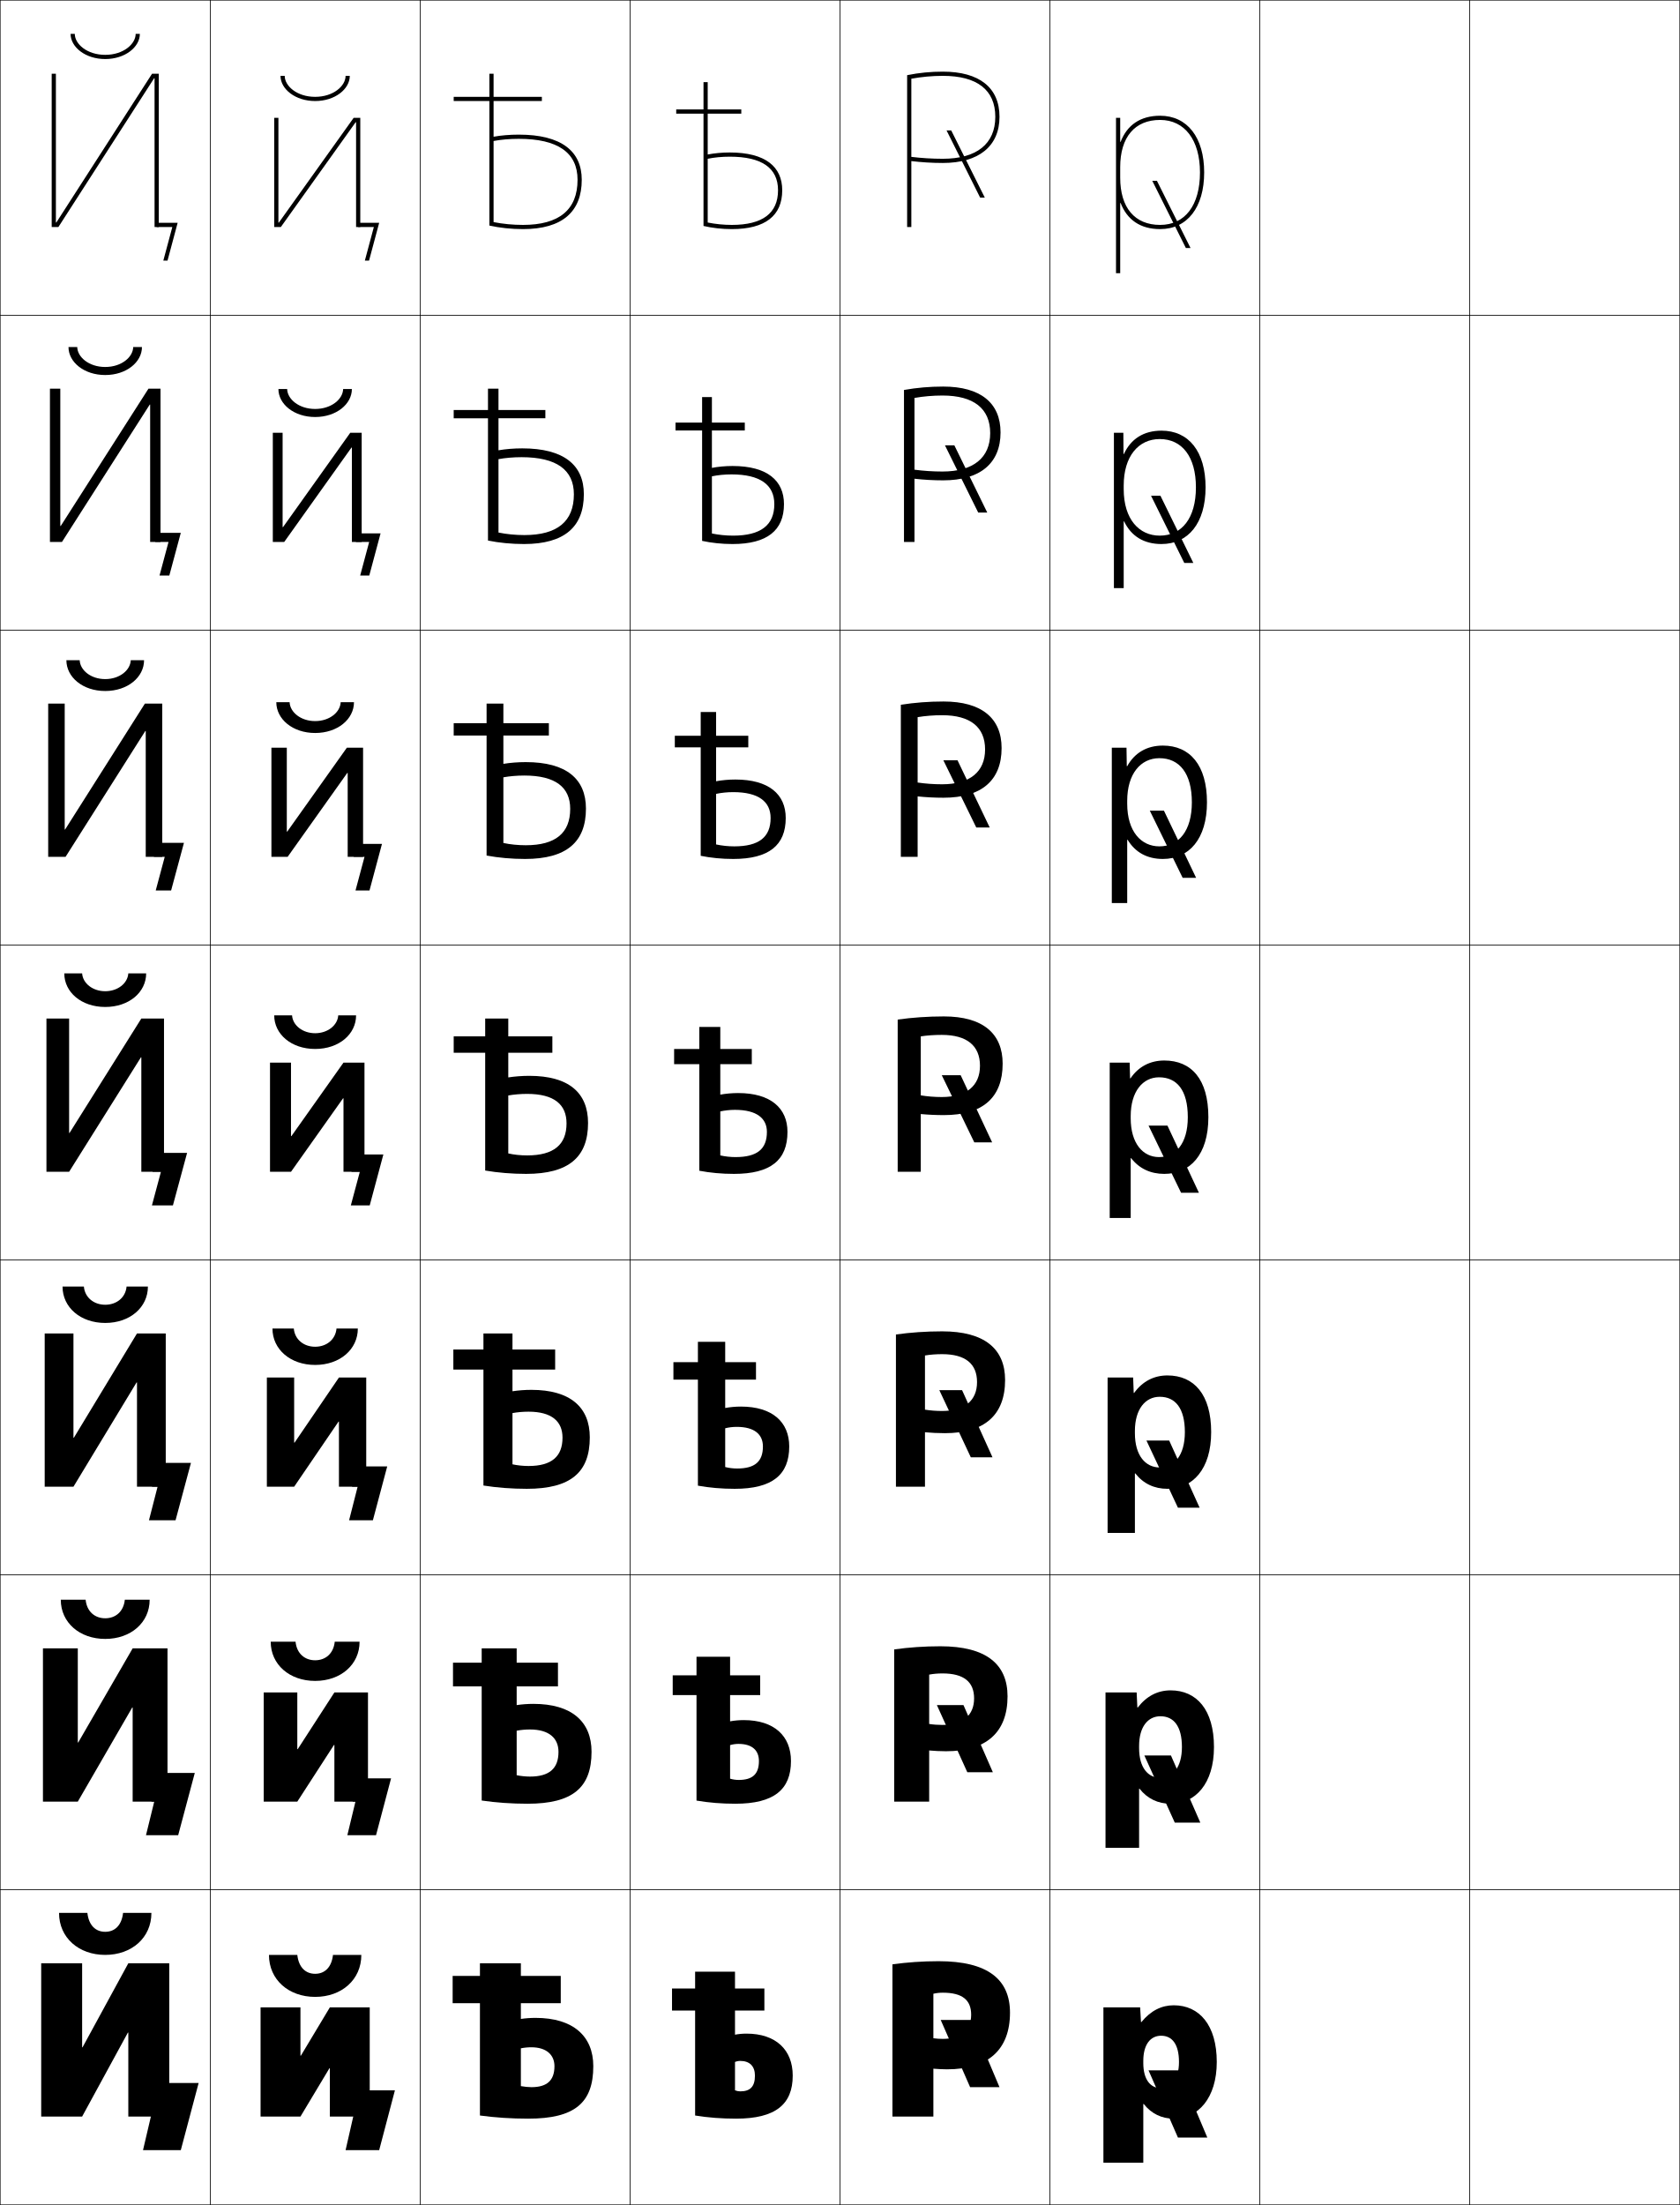
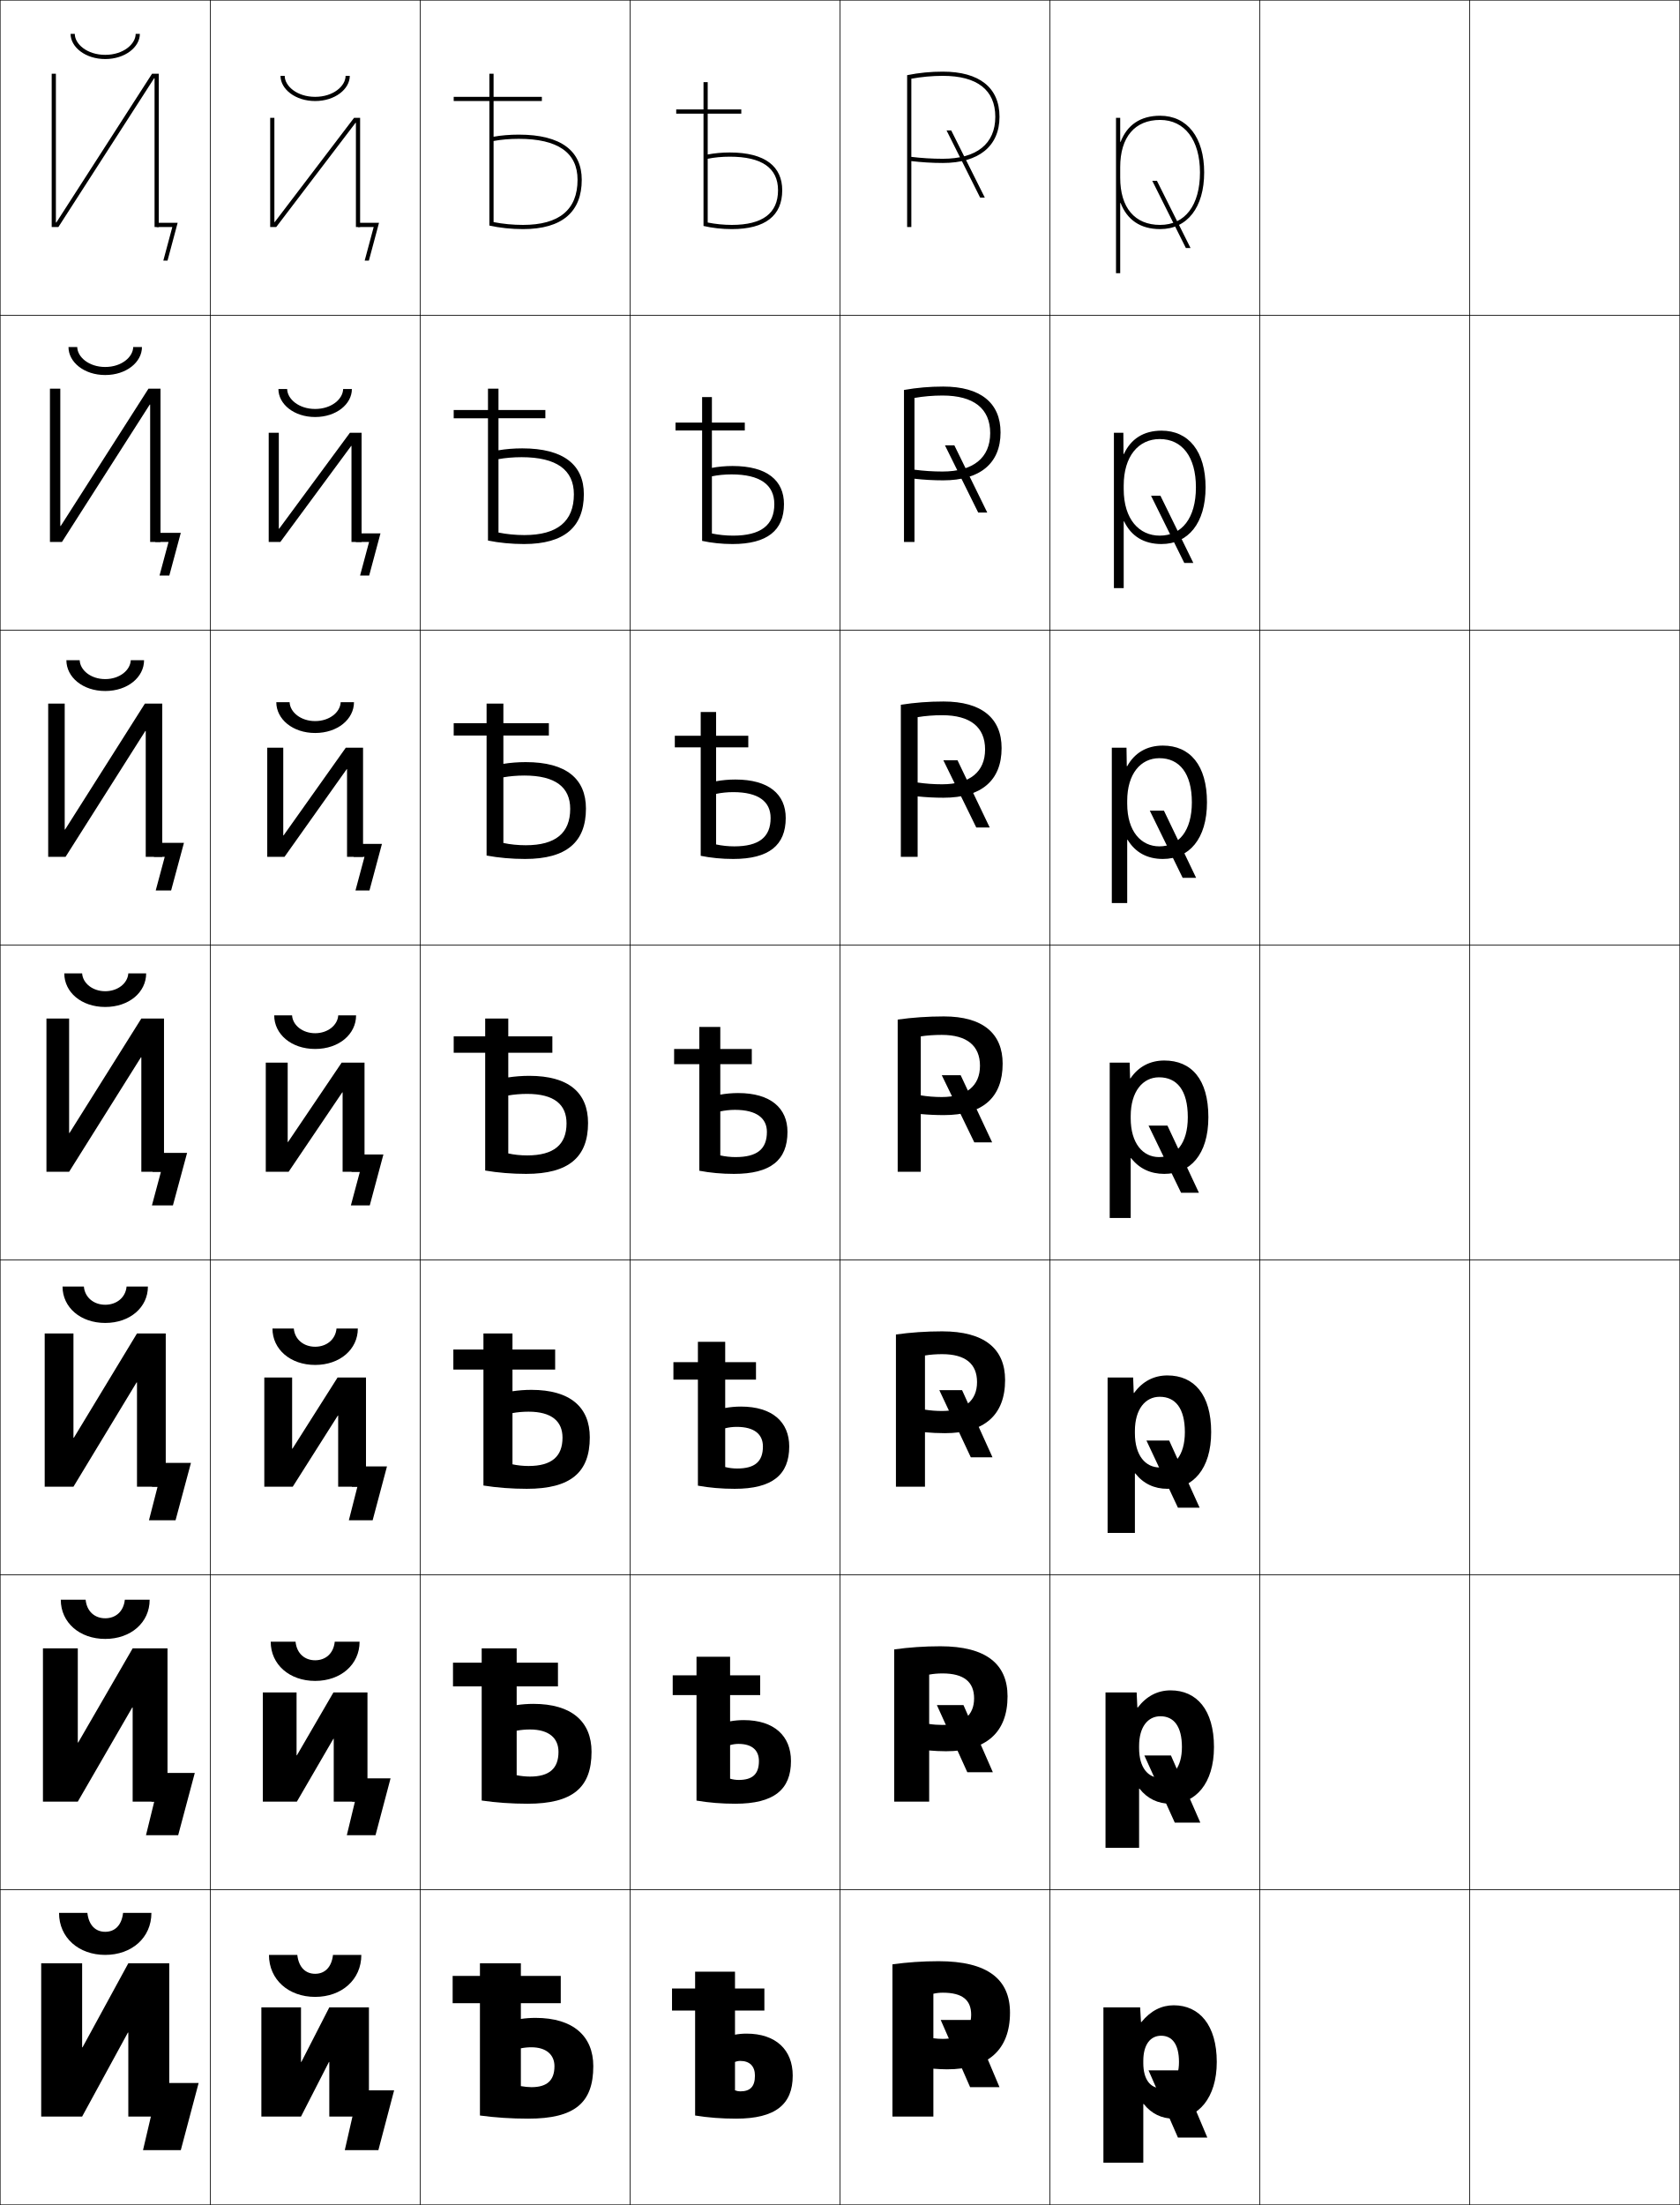
<svg xmlns="http://www.w3.org/2000/svg" width="800.25" height="1050.25" viewBox="0 0 800.25 1050.25" overflow="visible" enable-background="new 0 0 800.25 1050.25" xml:space="preserve">
  <g id="レイヤー1">
    <g>
      <rect x="0.125" y="0.125" fill="none" stroke="#000000" stroke-width="0.25" width="100" height="150" />
      <rect x="0.125" y="150.125" fill="none" stroke="#000000" stroke-width="0.25" width="100" height="150" />
      <rect x="0.125" y="300.125" fill="none" stroke="#000000" stroke-width="0.25" width="100" height="150" />
      <rect x="0.125" y="450.125" fill="none" stroke="#000000" stroke-width="0.25" width="100" height="150" />
      <rect x="0.125" y="600.125" fill="none" stroke="#000000" stroke-width="0.25" width="100" height="150" />
      <rect x="0.125" y="750.125" fill="none" stroke="#000000" stroke-width="0.25" width="100" height="150" />
      <rect x="0.125" y="900.125" fill="none" stroke="#000000" stroke-width="0.25" width="100" height="150" />
      <rect x="100.125" y="0.125" fill="none" stroke="#000000" stroke-width="0.25" width="100" height="150" />
      <rect x="100.125" y="150.125" fill="none" stroke="#000000" stroke-width="0.25" width="100" height="150" />
      <rect x="100.125" y="300.125" fill="none" stroke="#000000" stroke-width="0.25" width="100" height="150" />
      <rect x="100.125" y="450.125" fill="none" stroke="#000000" stroke-width="0.25" width="100" height="150" />
      <rect x="100.125" y="600.125" fill="none" stroke="#000000" stroke-width="0.25" width="100" height="150" />
      <rect x="100.125" y="750.125" fill="none" stroke="#000000" stroke-width="0.25" width="100" height="150" />
      <rect x="100.125" y="900.125" fill="none" stroke="#000000" stroke-width="0.25" width="100" height="150" />
      <rect x="200.125" y="0.125" fill="none" stroke="#000000" stroke-width="0.25" width="100" height="150" />
      <rect x="200.125" y="150.125" fill="none" stroke="#000000" stroke-width="0.25" width="100" height="150" />
      <rect x="200.125" y="300.125" fill="none" stroke="#000000" stroke-width="0.25" width="100" height="150" />
      <rect x="200.125" y="450.125" fill="none" stroke="#000000" stroke-width="0.25" width="100" height="150" />
      <rect x="200.125" y="600.125" fill="none" stroke="#000000" stroke-width="0.25" width="100" height="150" />
      <rect x="200.125" y="750.125" fill="none" stroke="#000000" stroke-width="0.25" width="100" height="150" />
      <rect x="200.125" y="900.125" fill="none" stroke="#000000" stroke-width="0.25" width="100" height="150" />
      <rect x="300.125" y="0.125" fill="none" stroke="#000000" stroke-width="0.25" width="100" height="150" />
      <rect x="300.125" y="150.125" fill="none" stroke="#000000" stroke-width="0.25" width="100" height="150" />
      <rect x="300.125" y="300.125" fill="none" stroke="#000000" stroke-width="0.25" width="100" height="150" />
      <rect x="300.125" y="450.125" fill="none" stroke="#000000" stroke-width="0.25" width="100" height="150" />
      <rect x="300.125" y="600.125" fill="none" stroke="#000000" stroke-width="0.25" width="100" height="150" />
      <rect x="300.125" y="750.125" fill="none" stroke="#000000" stroke-width="0.25" width="100" height="150" />
      <rect x="300.125" y="900.125" fill="none" stroke="#000000" stroke-width="0.25" width="100" height="150" />
      <rect x="400.125" y="0.125" fill="none" stroke="#000000" stroke-width="0.25" width="100" height="150" />
      <rect x="400.125" y="150.125" fill="none" stroke="#000000" stroke-width="0.25" width="100" height="150" />
      <rect x="400.125" y="300.125" fill="none" stroke="#000000" stroke-width="0.25" width="100" height="150" />
      <rect x="400.125" y="450.125" fill="none" stroke="#000000" stroke-width="0.25" width="100" height="150" />
      <rect x="400.125" y="600.125" fill="none" stroke="#000000" stroke-width="0.25" width="100" height="150" />
      <rect x="400.125" y="750.125" fill="none" stroke="#000000" stroke-width="0.25" width="100" height="150" />
      <rect x="400.125" y="900.125" fill="none" stroke="#000000" stroke-width="0.25" width="100" height="150" />
      <rect x="500.125" y="0.125" fill="none" stroke="#000000" stroke-width="0.25" width="100" height="150" />
      <rect x="500.125" y="150.125" fill="none" stroke="#000000" stroke-width="0.25" width="100" height="150" />
      <rect x="500.125" y="300.125" fill="none" stroke="#000000" stroke-width="0.25" width="100" height="150" />
      <rect x="500.125" y="450.125" fill="none" stroke="#000000" stroke-width="0.25" width="100" height="150" />
      <rect x="500.125" y="600.125" fill="none" stroke="#000000" stroke-width="0.25" width="100" height="150" />
      <rect x="500.125" y="750.125" fill="none" stroke="#000000" stroke-width="0.25" width="100" height="150" />
      <rect x="500.125" y="900.125" fill="none" stroke="#000000" stroke-width="0.25" width="100" height="150" />
      <rect x="600.125" y="0.125" fill="none" stroke="#000000" stroke-width="0.25" width="100" height="150" />
      <rect x="600.125" y="150.125" fill="none" stroke="#000000" stroke-width="0.25" width="100" height="150" />
      <rect x="600.125" y="300.125" fill="none" stroke="#000000" stroke-width="0.25" width="100" height="150" />
      <rect x="600.125" y="450.125" fill="none" stroke="#000000" stroke-width="0.25" width="100" height="150" />
      <rect x="600.125" y="600.125" fill="none" stroke="#000000" stroke-width="0.25" width="100" height="150" />
      <rect x="600.125" y="750.125" fill="none" stroke="#000000" stroke-width="0.25" width="100" height="150" />
      <rect x="600.125" y="900.125" fill="none" stroke="#000000" stroke-width="0.25" width="100" height="150" />
      <rect x="700.125" y="0.125" fill="none" stroke="#000000" stroke-width="0.25" width="100" height="150" />
      <rect x="700.125" y="150.125" fill="none" stroke="#000000" stroke-width="0.25" width="100" height="150" />
      <rect x="700.125" y="300.125" fill="none" stroke="#000000" stroke-width="0.25" width="100" height="150" />
      <rect x="700.125" y="450.125" fill="none" stroke="#000000" stroke-width="0.25" width="100" height="150" />
      <rect x="700.125" y="600.125" fill="none" stroke="#000000" stroke-width="0.25" width="100" height="150" />
      <rect x="700.125" y="750.125" fill="none" stroke="#000000" stroke-width="0.25" width="100" height="150" />
      <rect x="700.125" y="900.125" fill="none" stroke="#000000" stroke-width="0.25" width="100" height="150" />
    </g>
    <g>
      <g>
        <polygon points="39.325,975.125 61.125,935.125 80.625,935.125 80.625,1008.125 61.125,1008.125 61.125,968.125        60.926,968.125 39.125,1008.125 19.625,1008.125 19.625,935.125 39.125,935.125 39.125,975.125 " />
        <polygon points="71.875,1008.125 68.125,1024.125 86.125,1024.125 94.625,992.125 75.625,992.125 71.875,1008.125 " />
      </g>
      <g>
        <polygon points="79.792,858.125 63.191,858.125 63.191,813.291 62.992,813.291 37.059,858.125        20.458,858.125 20.458,785.125 37.059,785.125 37.059,829.958 37.258,829.958 63.191,785.125        79.792,785.125 " />
        <polygon points="73.47,858.125 69.541,874.125 84.875,874.125 92.792,844.458 75.441,844.458        72.137,858.125 " />
      </g>
      <g>
        <polygon points="78.958,708.125 65.258,708.125 65.258,658.458 65.059,658.458 34.992,708.125        21.292,708.125 21.292,635.125 34.992,635.125 34.992,684.791 35.192,684.791 65.258,635.125        78.958,635.125 " />
        <polygon points="75.066,708.125 70.958,724.125 83.625,724.125 90.958,696.792 75.257,696.792        72.4,708.125 " />
      </g>
      <g>
        <polygon points="78.125,558.125 67.325,558.125 67.325,503.625 67.125,503.625 32.926,558.125 22.125,558.125        22.125,485.125 32.926,485.125 32.926,539.624 33.125,539.624 67.325,485.125 78.125,485.125 " />
        <polygon points="75.074,549.125 72.662,558.125 76.662,558.125 72.375,574.125 82.375,574.125 89.125,549.125 " />
      </g>
      <g>
        <polygon points="77.292,408.125 69.425,408.125 69.425,348.171 69.225,348.171        31.226,408.125 22.958,408.125 22.958,335.125 30.825,335.125 30.825,395.077        31.025,395.077 69.025,335.125 77.292,335.125 " />
        <polygon points="74.924,401.458 73.316,408.125 78.471,408.125 74.184,424.125 81.517,424.125        87.625,401.458 " />
      </g>
      <g>
        <polygon points="76.458,258.125 71.525,258.125 71.525,192.718 71.326,192.718 29.525,258.125        23.792,258.125 23.792,185.125 28.726,185.125 28.726,250.531 28.925,250.531 70.726,185.125        76.458,185.125 " />
        <polygon points="74.775,253.792 73.971,258.125 80.28,258.125 75.993,274.125 80.66,274.125        86.125,253.792 " />
      </g>
      <g>
        <polygon points="26.625,105.984 26.825,105.984 72.426,35.125 75.625,35.125 75.625,108.125 73.625,108.125        73.625,37.265 73.426,37.265 27.825,108.125 24.625,108.125 24.625,35.125 26.625,35.125 " />
        <polygon points="74.625,106.125 74.625,108.125 82.089,108.125 77.802,124.125 79.802,124.125 84.625,106.125 " />
      </g>
    </g>
    <g>
      <path d="M33.625,16.125h2c0,4.829,5.827,10,14.5,10s14.5-5.171,14.5-10h2c0,6.297-7.05,12-16.5,12      S33.625,22.422,33.625,16.125z" />
      <path d="M50.125,174.792c7.76,0,13.227-4.692,13.333-9.5h4.167      c0,7.165-7.389,13.333-17.5,13.333c-10.111,0-17.5-6.169-17.5-13.333h4.167      C36.898,170.099,42.364,174.792,50.125,174.792z" />
      <path d="M50.125,323.458c6.848,0,11.953-4.213,12.167-9H68.625      c0,8.032-7.728,14.667-18.5,14.667s-18.5-6.634-18.5-14.667h6.333      C38.172,319.245,43.277,323.458,50.125,323.458z" />
      <path d="M30.625,463.625h8.5c0.321,4.766,5.065,8.5,11,8.5s10.679-3.734,11-8.5h8.5      c0,8.9-8.067,16-19.5,16S30.625,472.525,30.625,463.625z" />
      <path d="M29.791,612.791h10.167c0.441,5.19,4.715,8.667,10.167,8.667      c5.452,0,9.725-3.477,10.167-8.667h10.167c0,9.878-8.507,17.334-20.333,17.334      S29.791,622.669,29.791,612.791z" />
      <path d="M28.958,761.958h11.833c0.562,5.614,4.364,8.834,9.333,8.834      c4.969,0,8.771-3.22,9.333-8.834h11.833C71.292,772.812,62.345,780.625,50.125,780.625      S28.958,772.812,28.958,761.958z" />
      <path d="M28.125,911.125h13.5c0.683,6.038,4.014,9,8.5,9s7.817-2.962,8.5-9h13.5      c0,11.831-9.387,20-22,20S28.125,922.956,28.125,911.125z" />
    </g>
    <g>
      <path d="M248.125,954.125h19v-13h-19v-6h-19.5v6h-13v13h13v53.5c7.179,0.983,15.036,1.5,23,1.5      c22.148,0,31-7.536,31-25c0-14.35-9.664-23-27.5-23c-2.424,0-4.835,0.177-7,0.5v14      c1.546-0.323,3.269-0.5,5-0.5c7.164,0,11,3.638,11,9c0,6.833-3.583,10-11,10      c-1.434,0-3.458-0.21-5-0.5V954.125z" />
      <path d="M246.125,803.225h19.667v-11.267h-19.667V785.125h-16.667v6.833h-13.667v11.267      h13.667V857.594c6.797,1.002,14.272,1.531,21.833,1.531      c21.553,0,30.5-7.709,30.5-24.746c0-14.373-9.505-22.82-27.666-22.82      c-2.793,0-5.572,0.216-8,0.583v12.199c1.918-0.37,4.12-0.583,6.333-0.583      c9.076,0,13.583,4.117,13.583,10.68c0,7.929-4.402,11.754-13.583,11.754      c-2.015,0-4.425-0.251-6.333-0.649V803.225z" />
      <path d="M244.125,652.325h20.333v-9.533H244.125V635.125h-13.833v7.667h-14.333v9.533h14.333      V707.562c6.417,1.021,13.509,1.562,20.667,1.562c20.958,0,30-7.881,30-24.491      c0-14.396-9.346-22.642-27.833-22.642c-3.162,0-6.308,0.256-9,0.666v10.399      c2.291-0.418,4.971-0.666,7.667-0.666c10.989,0,16.167,4.597,16.167,12.359      c0,9.024-5.221,13.508-16.167,13.508c-2.596,0-5.392-0.293-7.667-0.799V652.325z" />
      <path d="M242.125,501.426h21V493.625h-21v-8.5h-11v8.5h-15v7.801h15V557.531      c6.035,1.039,12.745,1.594,19.5,1.594c20.363,0,29.5-8.054,29.5-24.236      c0-14.42-9.188-22.463-28-22.463c-3.531,0-7.044,0.295-10,0.749v8.6      c2.663-0.466,5.822-0.749,9-0.749c12.901,0,18.75,5.076,18.75,14.039      c0,10.119-6.04,15.261-18.75,15.261c-3.178,0-6.358-0.334-9-0.947V501.426z" />
      <path d="M239.791,350.325h21.667v-5.867h-21.667v-9.333h-8v9.333H216.125v5.867      h15.667V407.5c5.653,1.057,11.98,1.625,18.333,1.625      c19.842,0,29-8.148,29-23.991c0-14.127-9.333-22.142-28.667-22.142      c-3.766,0-7.522,0.314-10.667,0.832v6.41c2.95-0.532,6.47-0.843,10-0.843      c14.794,0,21.833,5.571,21.833,15.859c0,11.501-6.942,17.34-21.167,17.34      c-3.717,0-7.442-0.379-10.667-1.076V350.325z" />
      <path d="M237.458,199.225h22.333v-3.934h-22.333V185.125h-5v10.167H216.125v3.934h16.333      V257.469c5.272,1.076,11.217,1.656,17.167,1.656c19.322,0,28.5-8.242,28.5-23.746      c0-13.834-9.478-21.821-29.333-21.821c-4.002,0-8,0.334-11.333,0.917v4.219      c3.236-0.598,7.116-0.936,11-0.936c16.687,0,24.917,6.066,24.917,17.68      c0,12.884-7.845,19.42-23.583,19.42c-4.257,0-8.525-0.425-12.333-1.206V199.225z" />
      <path d="M235.125,48.125h23v-2h-23v-11h-2v11h-17v2h17v59.312c4.891,1.094,10.453,1.688,16,1.688      c18.801,0,28-8.337,28-23.5c0-13.542-9.624-21.5-30-21.5c-4.237,0-8.478,0.354-12,1v2.029      c3.522-0.664,7.763-1.029,12-1.029c18.58,0,28,6.561,28,19.5c0,14.267-8.748,21.5-26,21.5      c-4.797,0-9.608-0.471-14-1.335V48.125z" />
    </g>
    <g>
      <path d="M350.125,957.625h14v-10.5h-14v-8h-19v8h-11v10.5h11v50c6.153,1,12.643,1.5,19.5,1.5      c18.84,0,27-6.844,27-20.5c0-12.247-8-20-22-20c-1.904,0-3.799,0.177-5.5,0.5v13      c0.773-0.323,1.635-0.5,2.5-0.5c4.535,0,7,2.558,7,7c0,5.286-2.3,7.5-7,7.5      c-0.812,0-1.702-0.177-2.5-0.5V957.625z" />
      <path d="M347.791,807.375H362.125v-9.417h-14.334V789.125h-16v8.833h-11.333V807.375h11.333      v50.25c5.821,0.996,11.997,1.5,18.5,1.5c18.397,0,26.5-6.754,26.5-20.334      c0-11.934-8.006-19.499-22.499-19.499c-2.271,0-4.529,0.216-6.501,0.583v11.333      c1.206-0.371,2.6-0.583,4.001-0.583c6.468,0,9.732,3.051,9.732,8.166      c0,6.24-3.065,9-9.649,9c-1.357,0-2.787-0.212-4.084-0.6V807.375z" />
      <path d="M345.458,657.125H360.125v-8.333h-14.667V639.125h-13v9.667h-11.667V657.125h11.667v50.5      c5.488,0.993,11.352,1.5,17.5,1.5c17.955,0,26-6.665,26-20.167      c0-11.62-8.013-19-23-19c-2.636,0-5.257,0.257-7.5,0.667v9.667      c1.638-0.419,3.563-0.667,5.5-0.667c8.401,0,12.467,3.545,12.467,9.333      c0,7.192-3.832,10.5-12.3,10.5c-1.9,0-3.871-0.247-5.667-0.699V657.125z" />
      <path d="M343.125,506.875h15v-7.25h-15v-10.5h-10v10.5h-12v7.25h12v50.75c5.156,0.989,10.707,1.5,16.5,1.5      c17.512,0,25.5-6.575,25.5-20c0-11.308-8.02-18.5-23.5-18.5c-3.002,0-5.987,0.296-8.5,0.75v8      c2.07-0.467,4.528-0.75,7-0.75c10.334,0,15.2,4.038,15.2,10.5      c0,8.146-4.599,12-14.95,12c-2.444,0-4.955-0.283-7.25-0.8V506.875z" />
      <path d="M341.125,355.958h15.333v-5.5h-15.333v-11.333h-7.333v11.333h-12.333v5.5h12.333      V407.625c4.822,0.982,10.062,1.5,15.5,1.5c17.001,0,25-6.539,25-19.5      c0-11.246-7.973-18.333-24.001-18.333c-3.223,0-6.448,0.312-9.167,0.821v6.012      c2.408-0.526,5.284-0.833,8.167-0.833c11.978,0,17.801,4.486,17.801,12.333      c0,9.08-5.533,13.5-17.3,13.5c-2.938,0-5.921-0.324-8.667-0.912V355.958z" />
      <path d="M339.125,205.042h15.667v-3.75H339.125V189.125h-4.667v12.167h-12.667v3.75h12.667V257.625      c4.488,0.976,9.417,1.5,14.5,1.5c16.491,0,24.5-6.501,24.5-19      c0-11.183-7.924-18.167-24.5-18.167c-3.445,0-6.91,0.328-9.833,0.893V226.875      c2.745-0.586,6.038-0.917,9.333-0.917c13.619,0,20.4,4.935,20.4,14.167      c0,10.014-6.468,15-19.65,15c-3.43,0-6.888-0.365-10.083-1.025V205.042z" />
      <path d="M337.125,54.125h16v-2h-16v-13h-2v13h-13v2h13v53.5c4.154,0.97,8.771,1.5,13.5,1.5      c15.98,0,24-6.465,24-18.5c0-11.121-7.877-18-25-18c-3.666,0-7.371,0.344-10.5,0.964V75.625      c3.082-0.646,6.793-1,10.5-1c15.262,0,23,5.383,23,16c0,10.948-7.402,16.5-22,16.5      c-3.923,0-7.854-0.406-11.5-1.138V54.125z" />
    </g>
    <g>
      <path d="M538.525,513.625h-0.199l-0.201-7.5h-9.5v74.001h10v-28.5h0.2      c3.888,4.993,9.251,7.5,15.8,7.5c12.173,0,21-9.052,21-27h-9.8      c0,12.661-5.843,19-13.7,19c-7.644,0-13.5-6.462-13.5-18.5v-1      c0-11.765,5.763-18.501,13.5-18.501c8.505,0,13.7,6.117,13.7,19.001H575.625      c0-18.194-8.159-27.001-21-27.001C547.914,505.125,542.32,508.03,538.525,513.625z" />
      <path d="M527.625,730.126V656.125h12.166l0.269,7.333h0.199      C544.261,657.921,549.717,655.125,556.125,655.125c12.64,0,20.833,9.038,20.833,27.001      h-12.533c0-11.412-4.558-16.834-11.967-16.834      c-6.858,0-11.833,5.887-11.833,16.334v1c0,10.687,5.058,16.333,11.833,16.333      c6.838,0,11.967-5.665,11.967-16.833h12.533c0,17.69-8.849,27-20.833,27      c-6.248,0-11.477-2.438-15.3-7.334H540.625v28.334H527.625z" />
      <path d="M526.625,880.126v-74h14.833l0.334,7.166h0.199      c4.211-5.479,9.529-8.166,15.634-8.166c12.439,0,20.667,9.269,20.667,27h-15.267      c0-9.939-3.922-14.667-10.233-14.667c-5.98,0-10.167,5.038-10.167,14.167v1      c0,9.336,4.26,14.167,10.167,14.167c5.818,0,10.233-4.992,10.233-14.667h15.267      c0,17.433-8.871,27-20.667,27c-5.946,0-11.04-2.369-14.8-7.167H542.625v28.167H526.625z      " />
      <path d="M543.125,956.126l0.4,7h0.199c4.419-5.423,9.599-8,15.4-8      c12.238,0,20.5,9.5,20.5,27h-18c0-8.468-3.284-12.5-8.5-12.5c-5.102,0-8.5,4.188-8.5,12v1      c0,7.984,3.461,12,8.5,12c4.799,0,8.5-4.318,8.5-12.5h18c0,17.175-8.893,27-20.5,27      c-5.646,0-10.604-2.301-14.3-7H544.625v28h-19v-74H543.125z" />
    </g>
    <path d="M552.625,109.125c12.953,0,21-10.346,21-27h-2c0,15.654-7.104,25-19,25     c-12.074,0-19-8.201-19-22.5v-5c0-14.299,6.926-22.5,19-22.5c11.72,0,19,9.58,19,25h2     c0-16.654-8.047-27-21-27c-9.371,0-15.721,4.418-18.8,12.432H533.625V56.125h-2v74h2V96.694     h0.2C536.904,104.707,543.254,109.125,552.625,109.125z" />
    <g>
      <path d="M444.625,985.324c1.657,0.151,4.673,0.302,6.5,0.302c19.566,0,30-9.304,30-27      c0-15.814-10.559-24.5-34-24.5c-7.616,0-15.125,0.528-22,1.5v72.5h19.5v-58.5      c1.432-0.332,2.941-0.5,4.5-0.5c9.361,0,13.5,3.518,13.5,10.5c0,7.265-4.777,11.5-13.5,11.5      c-1.48,0-3.154-0.094-4.5-0.302V985.324z" />
      <polygon points="476.125,994.125 462.125,994.125 448.125,962.125 462.625,962.125 " />
    </g>
    <g>
      <path d="M442.625,833.758c2.238,0.208,5.512,0.368,8,0.368      c19.209,0,29.333-8.971,29.333-26.167c0-15.288-10.132-23.834-32-23.834      c-7.616,0-15.125,0.529-22,1.5v72.501H442.625v-60.5c1.983-0.381,4.14-0.567,6.333-0.567      c10.25,0,15.066,4.073,15.066,11.9c0,8.022-5.326,12.633-15.066,12.633      c-2.141,0-4.405-0.156-6.333-0.468V833.758z" />
      <polygon points="472.958,844.125 460.792,844.125 446.291,812.125 458.958,812.125 " />
    </g>
    <g>
      <path d="M440.625,682.191c2.82,0.266,6.352,0.435,9.5,0.435      c18.852,0,28.666-8.638,28.666-25.334c0-14.761-9.705-23.167-30-23.167      c-7.615,0-15.125,0.529-22,1.5v72.501H440.625V645.625      c2.535-0.429,5.338-0.634,8.166-0.634c11.139,0,16.634,4.628,16.634,13.301      c0,8.78-5.876,13.766-16.634,13.766c-2.801,0-5.656-0.219-8.166-0.634V682.191z" />
      <polygon points="472.791,694.125 462.459,694.125 447.458,662.125 458.291,662.125 " />
    </g>
    <g>
      <g>
        <path d="M438.625,530.626c3.401,0.322,7.191,0.5,11,0.5c18.494,0,28-8.304,28-24.501       c0-14.234-9.279-22.5-28-22.5c-7.616,0-15.125,0.529-22,1.5v72.501h11V493.625       c3.087-0.478,6.537-0.701,10-0.701c12.025,0,18.2,5.184,18.2,14.701       c0,9.538-6.427,14.898-18.2,14.898c-3.462,0-6.908-0.281-10-0.799V530.626z" />
        <polygon points="472.625,544.125 464.125,544.125 448.625,512.125 457.625,512.125 " />
      </g>
      <g>
        <path d="M429.125,335.684v72.442h8v-66.545c3.651-0.609,7.669-0.923,11.667-0.923       c13.468,0,20.466,5.704,20.466,16.301c0,10.658-7.244,16.599-20.466,16.599       c-4.018,0-8.03-0.297-11.667-0.835v6.604       c3.849,0.405,8.086,0.634,12.333,0.634c18.049,0,27.667-8.209,27.667-23.667       c0-14.111-9.383-22.167-27.667-22.167C442.47,334.125,435.643,334.648,429.125,335.684z" />
        <polygon points="471.458,394.125 465.052,394.125 449.385,362.125 456.125,362.125 " />
      </g>
      <g>
        <path d="M430.625,185.742v72.383h5v-68.589c4.217-0.741,8.8-1.146,13.333-1.146       c14.912,0,22.733,6.224,22.733,17.9c0,11.778-8.062,18.3-22.733,18.3       c-4.572,0-9.151-0.312-13.333-0.872v4.305c4.296,0.488,8.981,0.767,13.667,0.767       c17.604,0,27.333-8.114,27.333-22.833c0-13.988-9.485-21.833-27.333-21.833       C442.931,184.125,436.786,184.643,430.625,185.742z" />
        <polygon points="470.292,244.125 465.979,244.125 450.146,212.125 454.625,212.125 " />
      </g>
      <g>
        <path d="M432.125,35.801V108.125h2V37.492c4.781-0.873,9.932-1.367,15-1.367       c16.355,0,25,6.744,25,19.5c0,12.897-8.879,20-25,20c-5.128,0-10.273-0.328-15-0.908v2.008       c4.743,0.57,9.877,0.9,15,0.9c17.158,0,27-8.019,27-22c0-13.864-9.589-21.5-27-21.5       C443.392,34.125,437.93,34.637,432.125,35.801z" />
        <polygon points="469.125,94.125 466.905,94.125 450.905,62.125 453.125,62.125 " />
      </g>
    </g>
    <polygon points="575.125,1018.125 561.125,1018.125 547.125,986.125 561.625,986.125 " />
    <polygon points="571.791,868.125 559.625,868.125 545.125,836.125 557.791,836.125 " />
    <polygon points="571.458,718.125 561.125,718.125 546.125,686.125 556.958,686.125 " />
    <g>
      <polygon points="571.125,568.125 562.625,568.125 547.125,536.125 556.125,536.125 " />
      <polygon points="569.791,418.125 563.385,418.125 547.718,386.125 554.458,386.125 " />
      <polygon points="568.458,268.125 564.146,268.125 548.312,236.125 552.792,236.125 " />
      <polygon points="567.125,118.125 564.905,118.125 548.905,86.125 551.125,86.125 " />
    </g>
    <path d="M553.958,409.125c12.433,0,21.001-9.482,21.001-27h-7.201     c0,13.66-6.262,21-15.466,21c-8.685,0-15.334-7.08-15.334-20.334v-1.333     c0-12.853,6.382-20.333,15.333-20.333c9.577,0,15.467,7.271,15.467,21h7.2     c0-17.68-8.122-27-21-27c-7.598,0-13.443,3.408-16.999,9.811h-0.2L536.625,356.125h-7v74     h7.333v-30.144h0.2C540.776,405.982,546.469,409.125,553.958,409.125z" />
    <path d="M553.291,259.125c12.693,0,21-9.914,21-27h-4.6c0,14.657-6.684,23-17.233,23     c-9.726,0-17.167-7.698-17.167-22.167v-1.667c0-13.942,7-22.167,17.167-22.167     c10.647,0,17.233,8.426,17.233,23h4.6c0-17.167-8.084-27-21-27     c-8.484,0-14.582,3.913-17.899,11.12h-0.2L535.125,206.125h-4.5V280.125h4.666v-31.787     h0.201C538.84,255.345,544.861,259.125,553.291,259.125z" />
    <g>
      <g>
-         <g>
-           <polygon points="132.625,106.032 132.825,106.032 168.465,56.125 171.625,56.125 171.625,108.125         169.625,108.125 169.625,58.214 169.426,58.214 133.785,108.125 130.625,108.125 130.625,56.125         132.625,56.125 " />
-           <polygon points="170.625,106.125 170.625,108.125 178.09,108.125 173.803,124.125 175.803,124.125         180.625,106.125 " />
-         </g>
-         <path d="M133.625,36.125h2c0,4.829,5.826,10,14.5,10s14.5-5.171,14.5-10h2c0,6.297-7.05,12-16.5,12       S133.625,42.422,133.625,36.125z" />
-       </g>
-       <g>
-         <g>
-           <polygon points="172.291,258.125 167.625,258.125 167.625,213.184 167.426,213.184         135.398,258.125 129.958,258.125 129.958,206.125 134.625,206.125 134.625,251.063         134.825,251.063 166.852,206.125 172.291,206.125 " />
-           <polygon points="170.291,254.042 169.554,258.125 175.864,258.125 171.577,274.125         175.91,274.125 181.291,254.042 " />
-         </g>
-         <path d="M132.625,185.291h4.166c0.107,4.809,5.573,9.5,13.334,9.5       c7.76,0,13.226-4.692,13.333-9.5H167.625c0,7.165-7.389,13.333-17.5,13.333       C140.013,198.625,132.625,192.456,132.625,185.291z" />
-       </g>
-       <g>
-         <g>
-           <polygon points="172.958,408.125 165.625,408.125 165.625,368.155 165.426,368.155 137.012,408.125         129.292,408.125 129.292,356.125 136.625,356.125 136.625,396.094 136.825,396.094 165.238,356.125         172.958,356.125 " />
-           <polygon points="169.957,401.958 168.483,408.125 173.638,408.125 169.351,424.125 176.018,424.125         181.958,401.958 " />
-         </g>
-         <path d="M131.625,334.458h6.333c0.214,4.787,5.319,9,12.167,9s11.953-4.213,12.167-9       H168.625c0,8.033-7.728,14.667-18.5,14.667S131.625,342.491,131.625,334.458z" />
-       </g>
-       <g>
-         <g>
-           <polygon points="173.625,558.125 163.625,558.125 163.625,523.125 163.426,523.125 138.625,558.125 128.625,558.125         128.625,506.125 138.625,506.125 138.625,541.125 138.825,541.125 163.625,506.125 173.625,506.125 " />
-           <polygon points="169.623,549.875 167.412,558.125 171.412,558.125 167.125,574.125 176.125,574.125         182.625,549.875 " />
-         </g>
-         <path d="M130.625,483.625h8.5c0.321,4.766,5.065,8.5,11,8.5s10.679-3.734,11-8.5h8.5       c0,8.9-8.066,16-19.5,16S130.625,492.525,130.625,483.625z" />
-       </g>
-       <g>
-         <g>
-           <polygon points="174.458,708.125 161.458,708.125 161.458,677.125 161.259,677.125 140.125,708.125         127.125,708.125 127.125,656.125 140.125,656.125 140.125,687.125 140.325,687.125 161.458,656.125         174.458,656.125 " />
-           <polygon points="170.366,708.125 166.291,724.125 177.625,724.125 184.458,698.458         170.124,698.458 167.699,708.125 " />
-         </g>
-         <path d="M129.792,632.791h10.167c0.442,5.19,4.715,8.667,10.167,8.667       c5.451,0,9.725-3.477,10.166-8.667h10.167c0,9.878-8.507,17.334-20.333,17.334       C138.298,650.125,129.792,642.669,129.792,632.791z" />
-       </g>
-       <g>
-         <g>
-           <polygon points="175.292,858.125 159.292,858.125 159.292,831.125 159.093,831.125 141.625,858.125         125.625,858.125 125.625,806.125 141.625,806.125 141.625,833.125 141.825,833.125 159.292,806.125         175.292,806.125 " />
-           <polygon points="169.32,858.125 165.458,874.125 179.125,874.125 186.292,847.042 170.625,847.042         167.986,858.125 " />
-         </g>
-         <path d="M128.958,781.958h11.833c0.562,5.614,4.364,8.834,9.333,8.834       s8.771-3.22,9.333-8.834h11.833c0,10.854-8.947,18.667-21.167,18.667       S128.958,792.812,128.958,781.958z" />
-       </g>
-       <g>
-         <g>
-           <polygon points="143.325,979.125 157.125,956.125 176.125,956.125 176.125,1008.125 157.125,1008.125 157.125,985.125         156.926,985.125 143.125,1008.125 124.125,1008.125 124.125,956.125 143.125,956.125 143.125,979.125 " />
-           <polygon points="168.273,1008.125 164.625,1024.125 180.625,1024.125 188.125,995.625 171.125,995.625         168.273,1008.125 " />
-         </g>
-         <path d="M128.125,931.125h13.5c0.683,6.038,4.014,9,8.5,9s7.817-2.962,8.5-9h13.5       c0,11.831-9.387,20-22,20S128.125,942.956,128.125,931.125z" />
-       </g>
+         <polygon points="130.705,105.779 130.865,105.779 168.657,56.125 171.545,56.125 171.545,108.125        169.545,108.125 169.545,58.47 169.385,58.47 131.593,108.125 128.705,108.125        128.705,56.125 130.705,56.125 " />
+         <polygon points="170.545,106.125 170.545,108.125 178.01,108.125 173.723,124.125 175.723,124.125        180.545,106.125 " />
+       </g>
+       <g>
+         <polygon points="132.818,206.125 132.818,251.836 132.979,251.836 166.691,206.125        172.245,206.125 172.245,258.125 167.431,258.125 167.431,212.413 167.27,212.413        133.558,258.125 128.005,258.125 128.005,206.125 " />
+         <polygon points="170.244,254.042 169.507,258.125 175.817,258.125 171.529,274.125        175.863,274.125 181.245,254.042 " />
+       </g>
+       <g>
+         <polygon points="134.932,356.125 134.932,397.893 135.095,397.893 164.727,356.125        172.945,356.125 172.945,408.125 165.318,408.125 165.318,366.357 165.156,366.357        135.523,408.125 127.305,408.125 127.305,356.125 " />
+         <polygon points="169.943,401.958 168.47,408.125 173.625,408.125 169.337,424.125 176.004,424.125        181.945,401.958 " />
+       </g>
+       <g>
+         <polygon points="137.045,506.125 126.605,506.125 126.605,558.125 137.488,558.125 163.041,520.301        163.205,520.301 163.205,558.125 173.645,558.125 173.645,506.125 162.762,506.125        137.209,543.949 137.045,543.949 " />
+         <polygon points="169.643,549.875 167.432,558.125 171.432,558.125 167.145,574.125 176.145,574.125        182.645,549.875 " />
+       </g>
+       <g>
+         <polygon points="139.323,690.006 160.796,656.125 174.345,656.125 174.345,708.125 161.091,708.125        161.091,674.245 160.926,674.245 139.453,708.125 125.905,708.125 125.905,656.125        139.158,656.125 139.158,690.006 " />
+         <polygon points="170.252,708.125 166.178,724.125 177.511,724.125 184.345,698.458        170.01,698.458 167.585,708.125 " />
+       </g>
+       <g>
+         <polygon points="141.438,836.062 158.831,806.125 175.045,806.125 175.045,858.125 158.979,858.125        158.979,828.188 158.812,828.188 141.419,858.125 125.205,858.125 125.205,806.125        141.271,806.125 141.271,836.062 " />
+         <polygon points="169.073,858.125 165.211,874.125 178.878,874.125 186.045,847.042        170.378,847.042 167.74,858.125 " />
+       </g>
+       <g>
+         <polygon points="143.553,982.119 156.865,956.125 175.745,956.125 175.745,1008.125 156.865,1008.125        156.865,982.133 156.697,982.133 143.385,1008.125 124.505,1008.125 124.505,956.125        143.385,956.125 143.385,982.119 " />
+         <polygon points="167.894,1008.125 164.245,1024.125 180.245,1024.125 187.745,995.625 170.745,995.625        167.894,1008.125 " />
+       </g>
+     </g>
+     <g>
+       <path d="M133.625,36.125h2c0,4.829,5.826,10,14.5,10s14.5-5.171,14.5-10h2c0,6.298-7.05,12-16.5,12      S133.625,42.423,133.625,36.125z" />
+       <path d="M150.125,194.792c7.76,0,13.226-4.692,13.333-9.5H167.625      c0,7.166-7.389,13.333-17.5,13.333c-10.112,0-17.5-6.168-17.5-13.333h4.166      C136.898,190.1,142.364,194.792,150.125,194.792z" />
+       <path d="M150.125,343.458c6.848,0,11.953-4.212,12.167-9H168.625      c0,8.033-7.728,14.667-18.5,14.667s-18.5-6.634-18.5-14.667h6.333      C138.172,339.246,143.277,343.458,150.125,343.458z" />
+       <path d="M130.625,483.625h8.5c0.321,4.767,5.065,8.5,11,8.5s10.679-3.733,11-8.5h8.5      c0,8.9-8.066,16-19.5,16S130.625,492.525,130.625,483.625z" />
+       <path d="M150.125,641.458c5.451,0,9.725-3.477,10.166-8.667h10.167      c0,9.878-8.507,17.334-20.333,17.334c-11.827,0-20.333-7.456-20.333-17.334h10.167      C140.4,637.981,144.673,641.458,150.125,641.458z" />
+       <path d="M150.125,790.792c4.969,0,8.771-3.22,9.333-8.834h11.833      c0,10.854-8.947,18.667-21.167,18.667s-21.167-7.812-21.167-18.667h11.833      C141.354,787.572,145.156,790.792,150.125,790.792z" />
+       <path d="M128.125,931.125h13.5c0.683,6.038,4.014,9,8.5,9s7.817-2.962,8.5-9h13.5      c0,11.831-9.387,20-22,20S128.125,942.956,128.125,931.125z" />
    </g>
  </g>
</svg>
